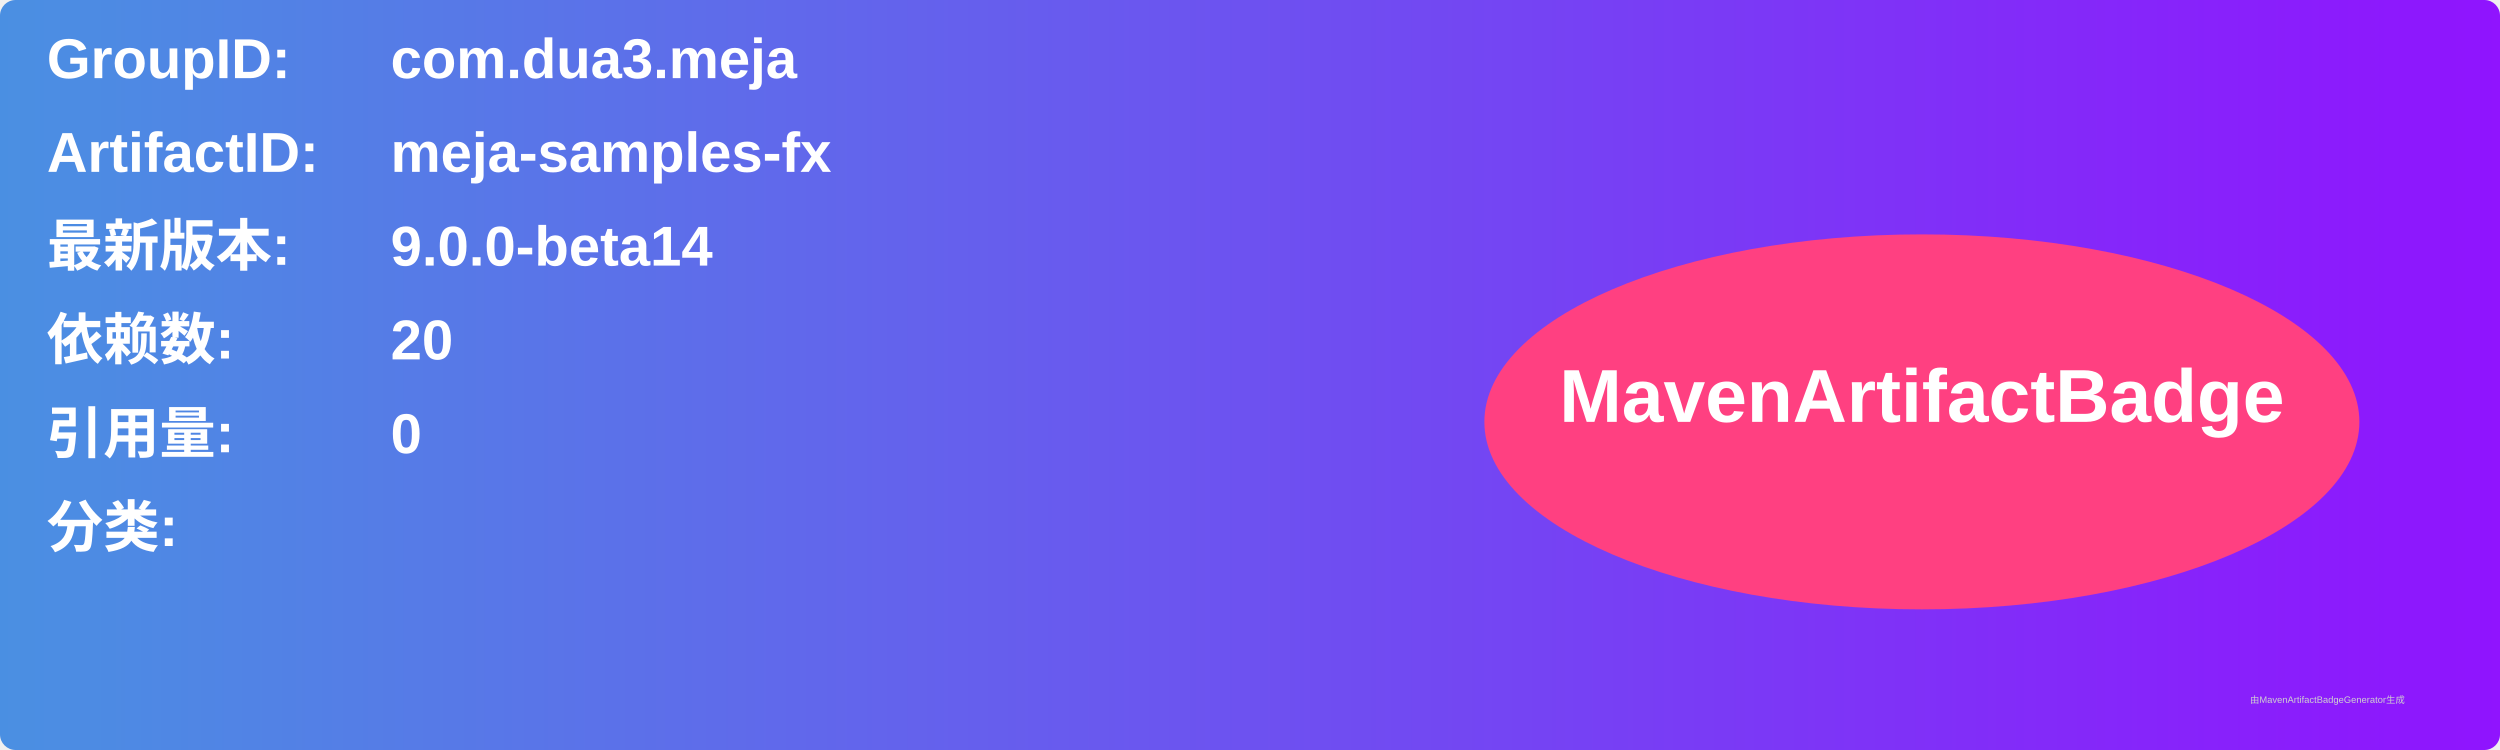
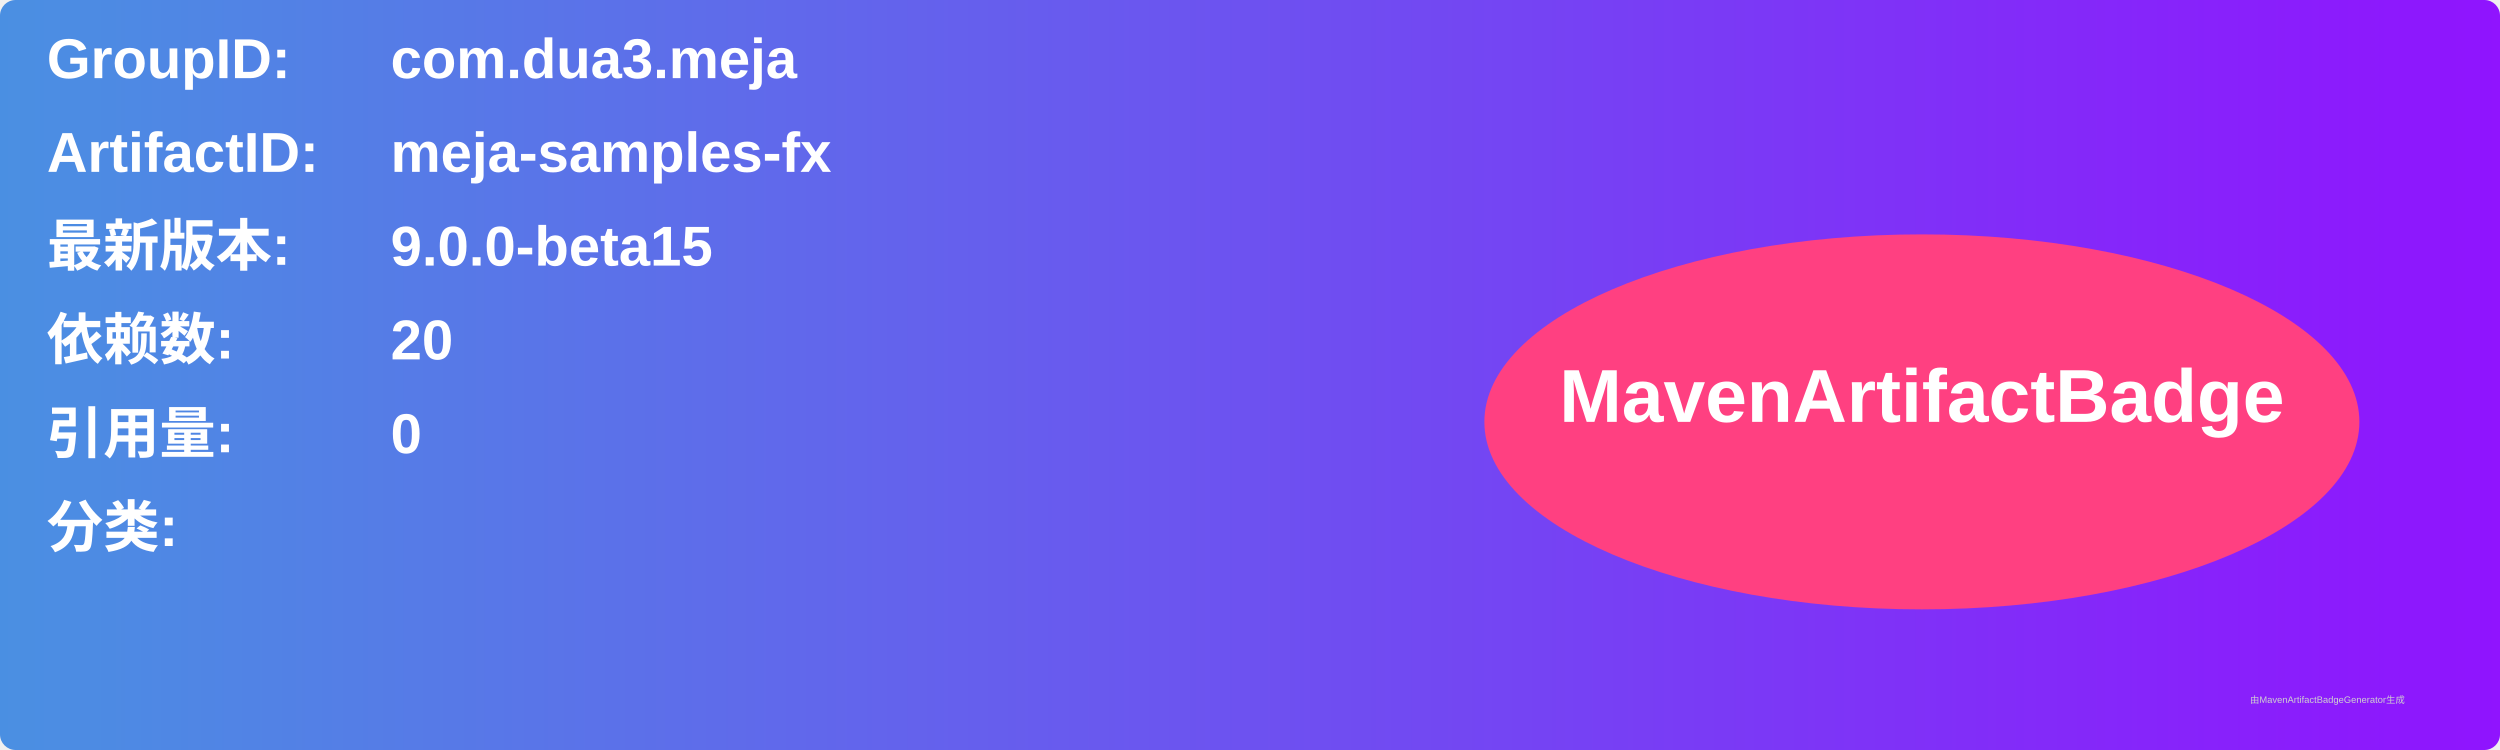
<svg xmlns="http://www.w3.org/2000/svg" width="800" height="240" viewBox="0 0 800 240">
  <linearGradient id="grad" x1="0%" y1="0%" x2="100%" y2="0%">
    <stop offset="0%" stop-color="#4a90e2" />
    <stop offset="100%" stop-color="#9013fe" />
  </linearGradient>
  <rect width="100%" height="100%" rx="5" ry="5" fill="url(#grad)" />
  <g transform="translate(15, 15)">
    <text x="0" y="10" font-family="Arial" font-size="18" fill="white" font-weight="bold" width="260">GroupID:</text>
    <text x="110" y="10" font-family="Arial" font-size="18" fill="white" font-weight="bold" width="460">com.dua3.meja</text>
    <text x="0" y="40" font-family="Arial" font-size="18" fill="white" font-weight="bold" width="260">ArtifactID:</text>
    <text x="110" y="40" font-family="Arial" font-size="18" fill="white" font-weight="bold" width="460">meja-samples-fx</text>
    <text x="0" y="70" font-family="Arial" font-size="18" fill="white" font-weight="bold">最新版本:</text>
    <text x="110" y="70" font-family="Arial" font-size="18" fill="white" font-weight="bold">
-       <tspan font-weight="bold">9.0.0-beta14</tspan>
+       <tspan font-weight="bold">9.0.0-beta15</tspan>
    </text>
    <text x="0" y="100" font-family="Arial" font-size="18" fill="white" font-weight="bold">依赖数: </text>
    <text x="110" y="100" font-family="Arial" font-size="18" fill="white">
      <tspan font-weight="bold">20</tspan>
    </text>
    <text x="0" y="130" font-family="Arial" font-size="18" fill="white" font-weight="bold">引用量: </text>
    <text x="110" y="130" font-family="Arial" font-size="18" fill="white">
      <tspan font-weight="bold">0</tspan>
    </text>
    <text x="0" y="160" font-family="Arial" font-size="18" fill="white" font-weight="bold">分类:</text>
    <text x="10" y="190" font-family="Arial" font-size="10" fill="white">
      <tspan font-weight="bold" />
    </text>
    <ellipse cx="600" cy="120" rx="140" ry="60" fill="#ff4081" />
    <text x="600" y="120" text-anchor="middle" font-family="Arial" font-size="24" fill="white" font-weight="bold">MavenArtifactBadge</text>
  </g>
  <text x="720" y="225" font-family="Arial" font-size="3" fill="#d0d0d0">由MavenArtifactBadgeGenerator生成</text>
</svg>
